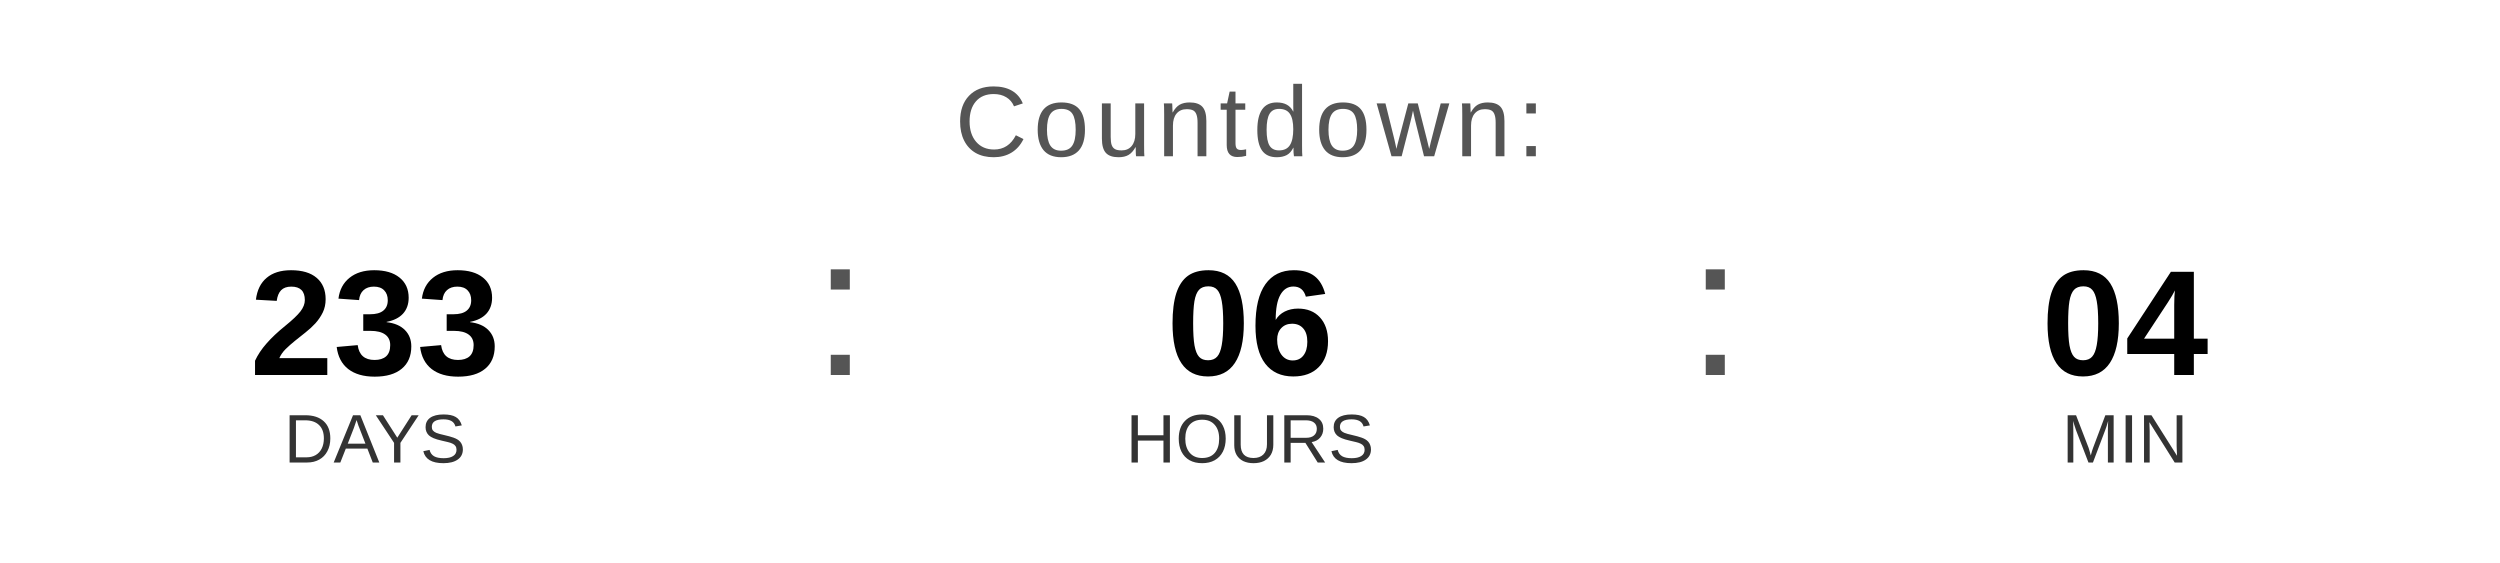
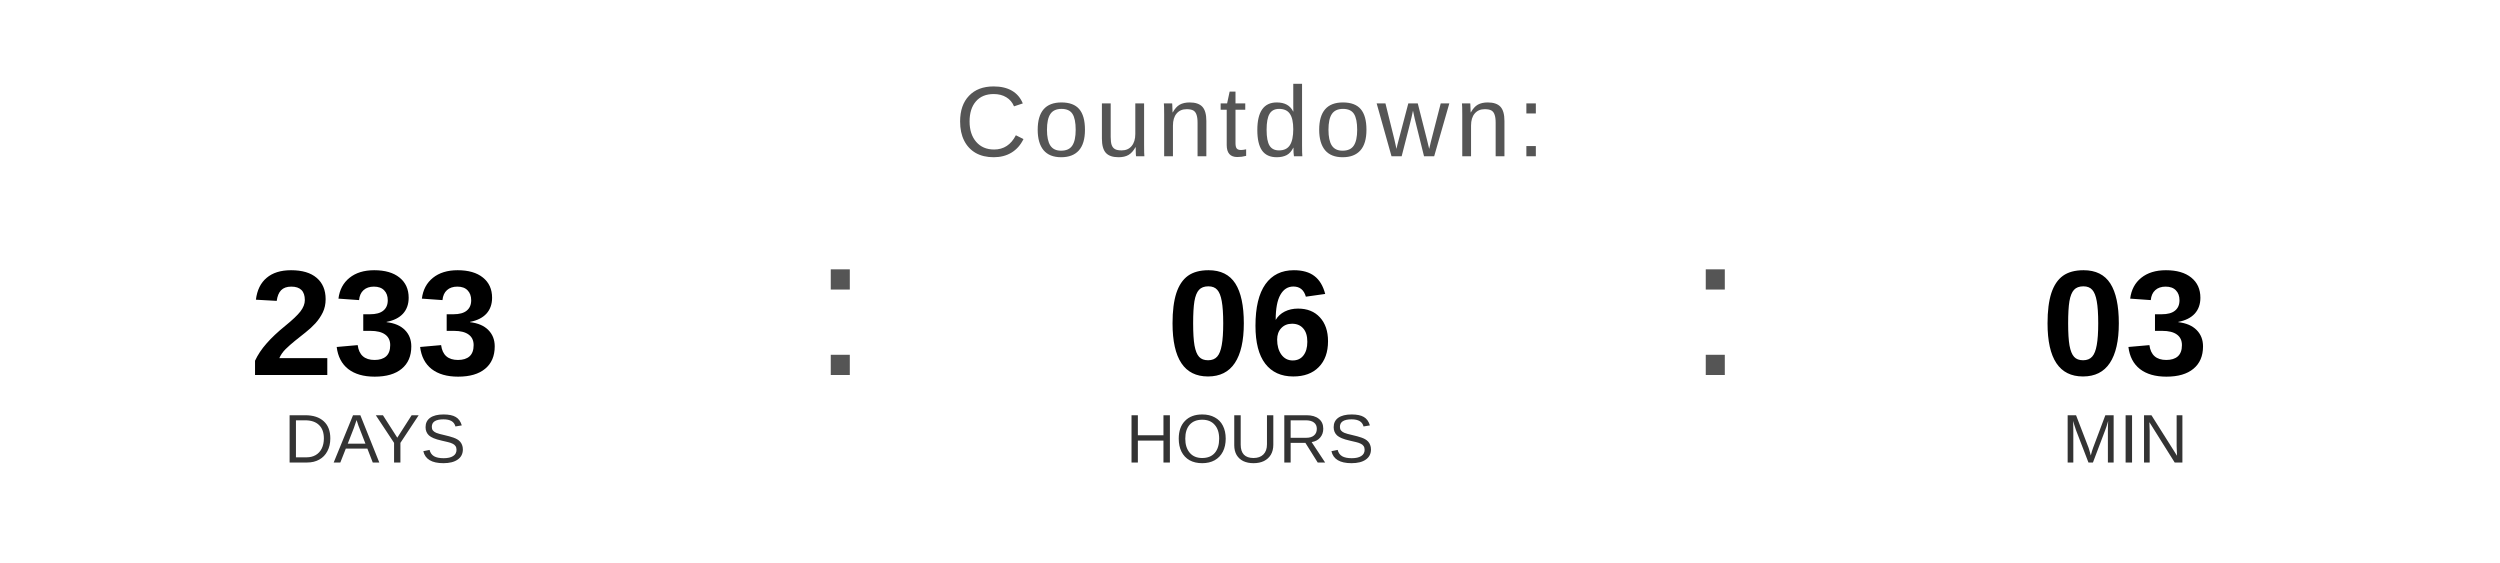
<svg xmlns="http://www.w3.org/2000/svg" width="400" height="90" viewBox="0 0 400 90">
  <text x="200" y="25" font-family="Arial, Helvetica, sans-serif" font-size="16" fill="#555555" text-anchor="middle" letter-spacing="1">
    Countdown:
  </text>
  <text x="60" y="60" font-family="Arial, Helvetica, sans-serif" font-size="24" font-weight="bold" fill="#000000" text-anchor="middle">233</text>
  <text x="60" y="74" font-family="Arial, Helvetica, sans-serif" font-size="11" fill="#333333" text-anchor="middle">DAYS</text>
  <text x="130" y="60" font-family="Arial, sans-serif" font-size="32" fill="#555555">:</text>
  <text x="200" y="60" font-family="Arial, Helvetica, sans-serif" font-size="24" font-weight="bold" fill="#000000" text-anchor="middle">06</text>
  <text x="200" y="74" font-family="Arial, Helvetica, sans-serif" font-size="11" fill="#333333" text-anchor="middle">HOURS</text>
  <text x="270" y="60" font-family="Arial, sans-serif" font-size="32" fill="#555555">:</text>
-   <text x="340" y="60" font-family="Arial, Helvetica, sans-serif" font-size="24" font-weight="bold" fill="#000000" text-anchor="middle">04</text>
+   <text x="340" y="60" font-family="Arial, Helvetica, sans-serif" font-size="24" font-weight="bold" fill="#000000" text-anchor="middle">03</text>
  <text x="340" y="74" font-family="Arial, Helvetica, sans-serif" font-size="11" fill="#333333" text-anchor="middle">MIN</text>
</svg>
